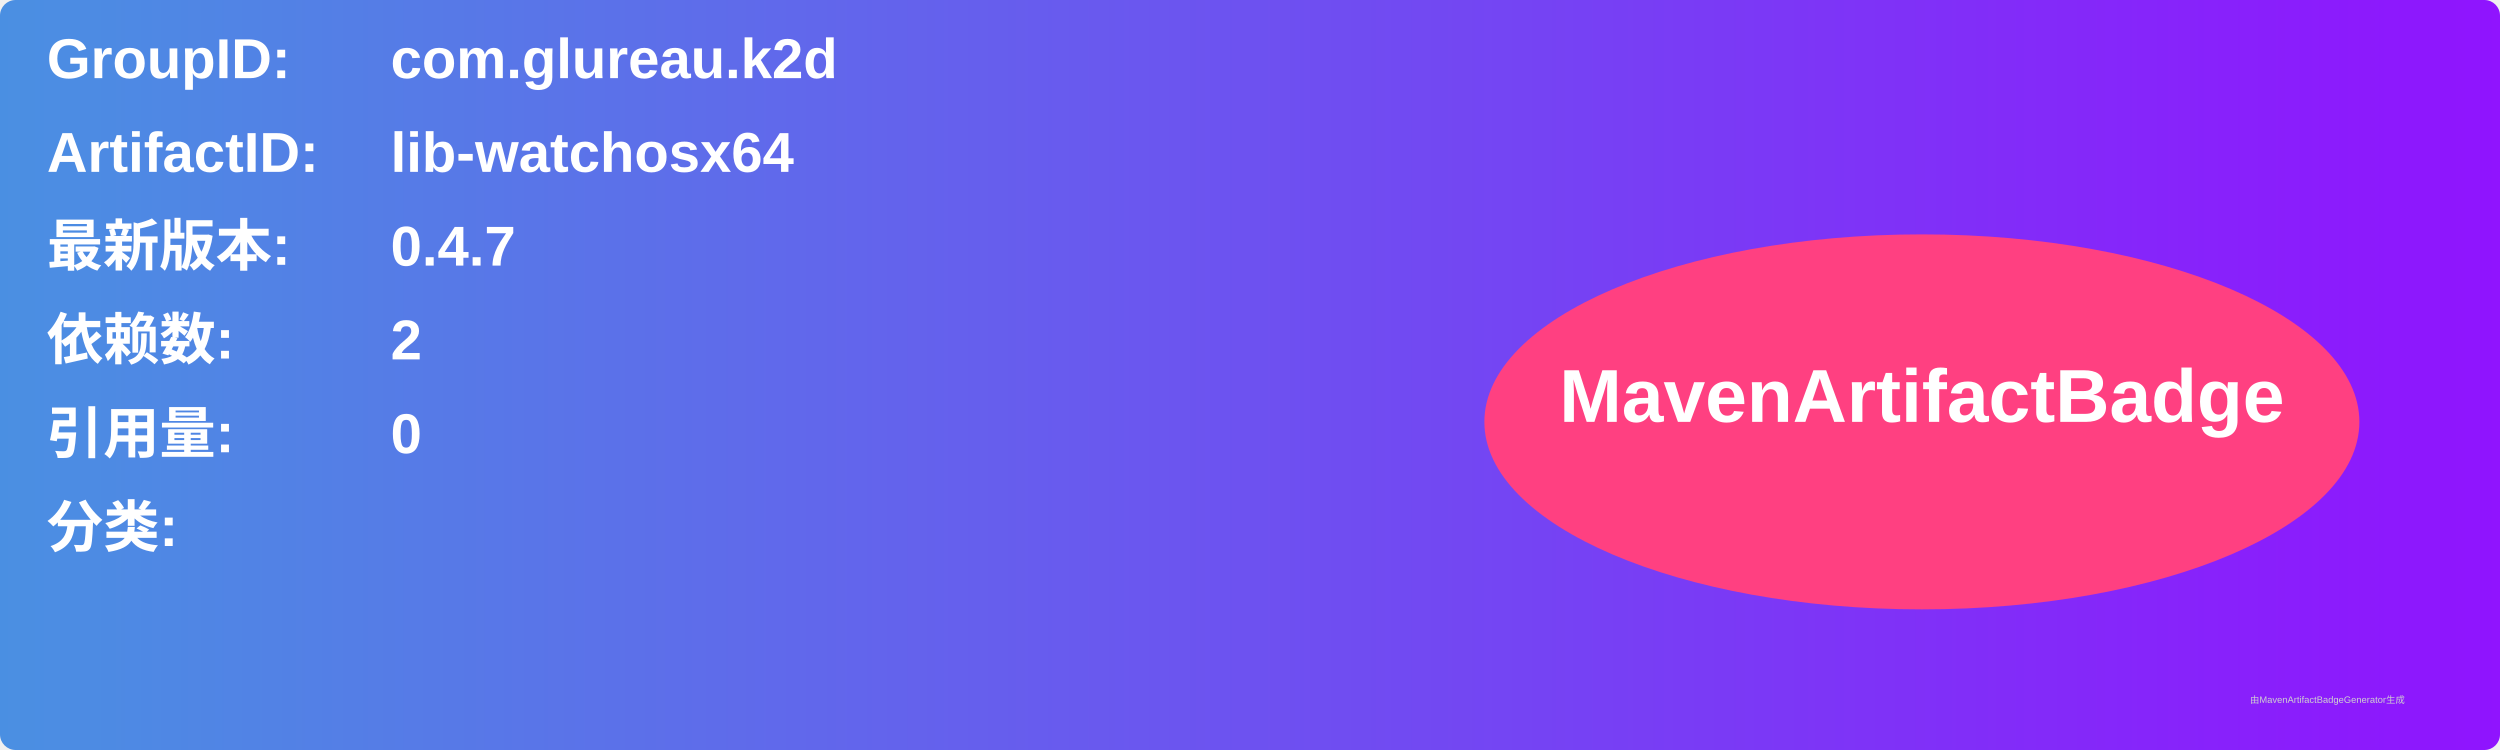
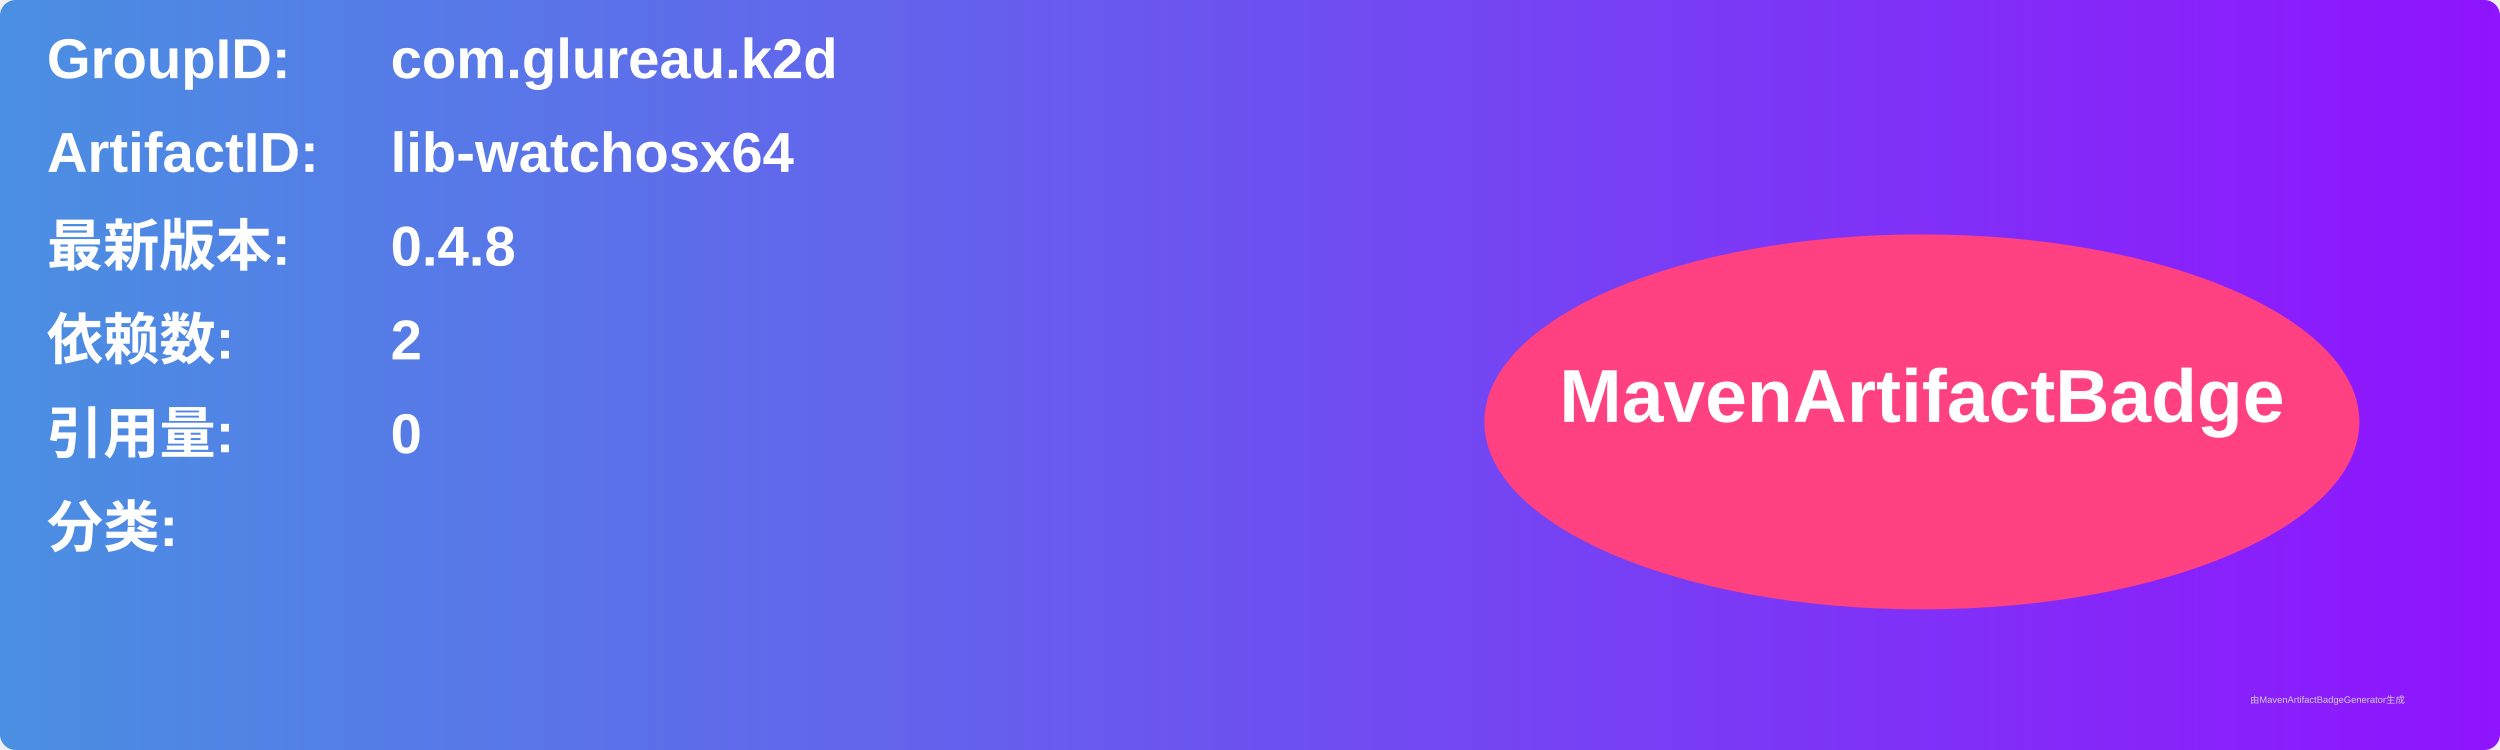
<svg xmlns="http://www.w3.org/2000/svg" width="800" height="240" viewBox="0 0 800 240">
  <linearGradient id="grad" x1="0%" y1="0%" x2="100%" y2="0%">
    <stop offset="0%" stop-color="#4a90e2" />
    <stop offset="100%" stop-color="#9013fe" />
  </linearGradient>
  <rect width="100%" height="100%" rx="5" ry="5" fill="url(#grad)" />
  <g transform="translate(15, 15)">
    <text x="0" y="10" font-family="Arial" font-size="18" fill="white" font-weight="bold" width="260">GroupID:</text>
    <text x="110" y="10" font-family="Arial" font-size="18" fill="white" font-weight="bold" width="460">com.glureau.k2d</text>
    <text x="0" y="40" font-family="Arial" font-size="18" fill="white" font-weight="bold" width="260">ArtifactID:</text>
    <text x="110" y="40" font-family="Arial" font-size="18" fill="white" font-weight="bold" width="460">lib-watchosx64</text>
    <text x="0" y="70" font-family="Arial" font-size="18" fill="white" font-weight="bold">最新版本:</text>
    <text x="110" y="70" font-family="Arial" font-size="18" fill="white" font-weight="bold">
-       <tspan font-weight="bold">0.4.7</tspan>
+       <tspan font-weight="bold">0.4.8</tspan>
    </text>
    <text x="0" y="100" font-family="Arial" font-size="18" fill="white" font-weight="bold">依赖数: </text>
    <text x="110" y="100" font-family="Arial" font-size="18" fill="white">
      <tspan font-weight="bold">2</tspan>
    </text>
    <text x="0" y="130" font-family="Arial" font-size="18" fill="white" font-weight="bold">引用量: </text>
    <text x="110" y="130" font-family="Arial" font-size="18" fill="white">
      <tspan font-weight="bold">0</tspan>
    </text>
    <text x="0" y="160" font-family="Arial" font-size="18" fill="white" font-weight="bold">分类:</text>
    <text x="10" y="190" font-family="Arial" font-size="10" fill="white">
      <tspan font-weight="bold" />
    </text>
    <ellipse cx="600" cy="120" rx="140" ry="60" fill="#ff4081" />
    <text x="600" y="120" text-anchor="middle" font-family="Arial" font-size="24" fill="white" font-weight="bold">MavenArtifactBadge</text>
  </g>
  <text x="720" y="225" font-family="Arial" font-size="3" fill="#d0d0d0">由MavenArtifactBadgeGenerator生成</text>
</svg>
